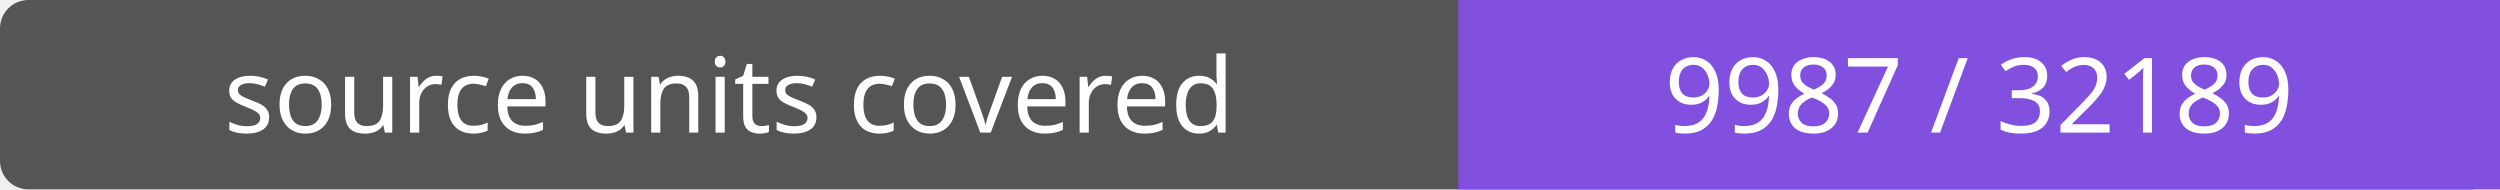
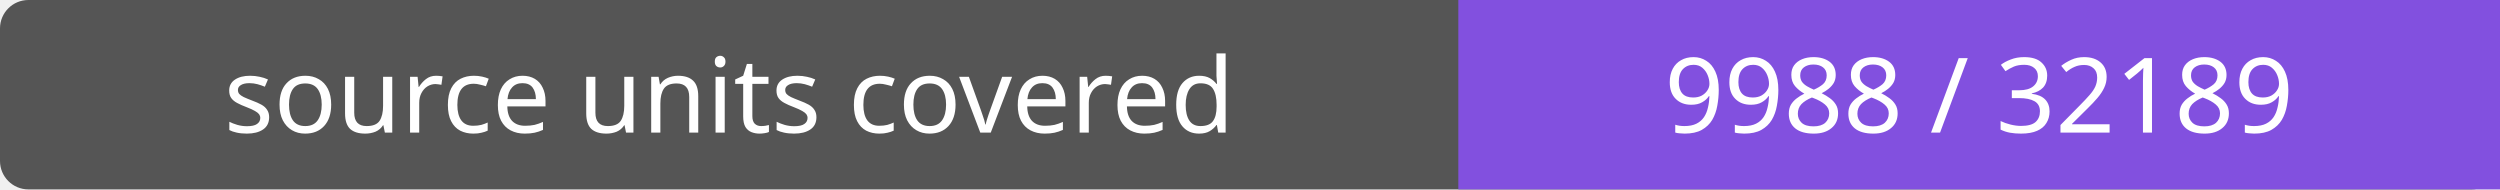
- <svg xmlns="http://www.w3.org/2000/svg" width="264" height="20" role="img" aria-label="source units covered: 9987 / 32189">
+ <svg xmlns="http://www.w3.org/2000/svg" width="264" height="20" role="img" aria-label="source units covered: 9988 / 32189">
  <rect width="264" height="20" rx="3" fill="#555" />
  <path fill="#8250df" d="M154 0h110v20H154z" />
  <g fill="#fff" text-anchor="middle" font-family="Verdana,sans-serif" font-size="11">
    <text x="77.0" y="14">source units covered</text>
-     <text x="209.0" y="14">9987 / 32189</text>
+     <text x="209.0" y="14">9988 / 32189</text>
  </g>
</svg>
